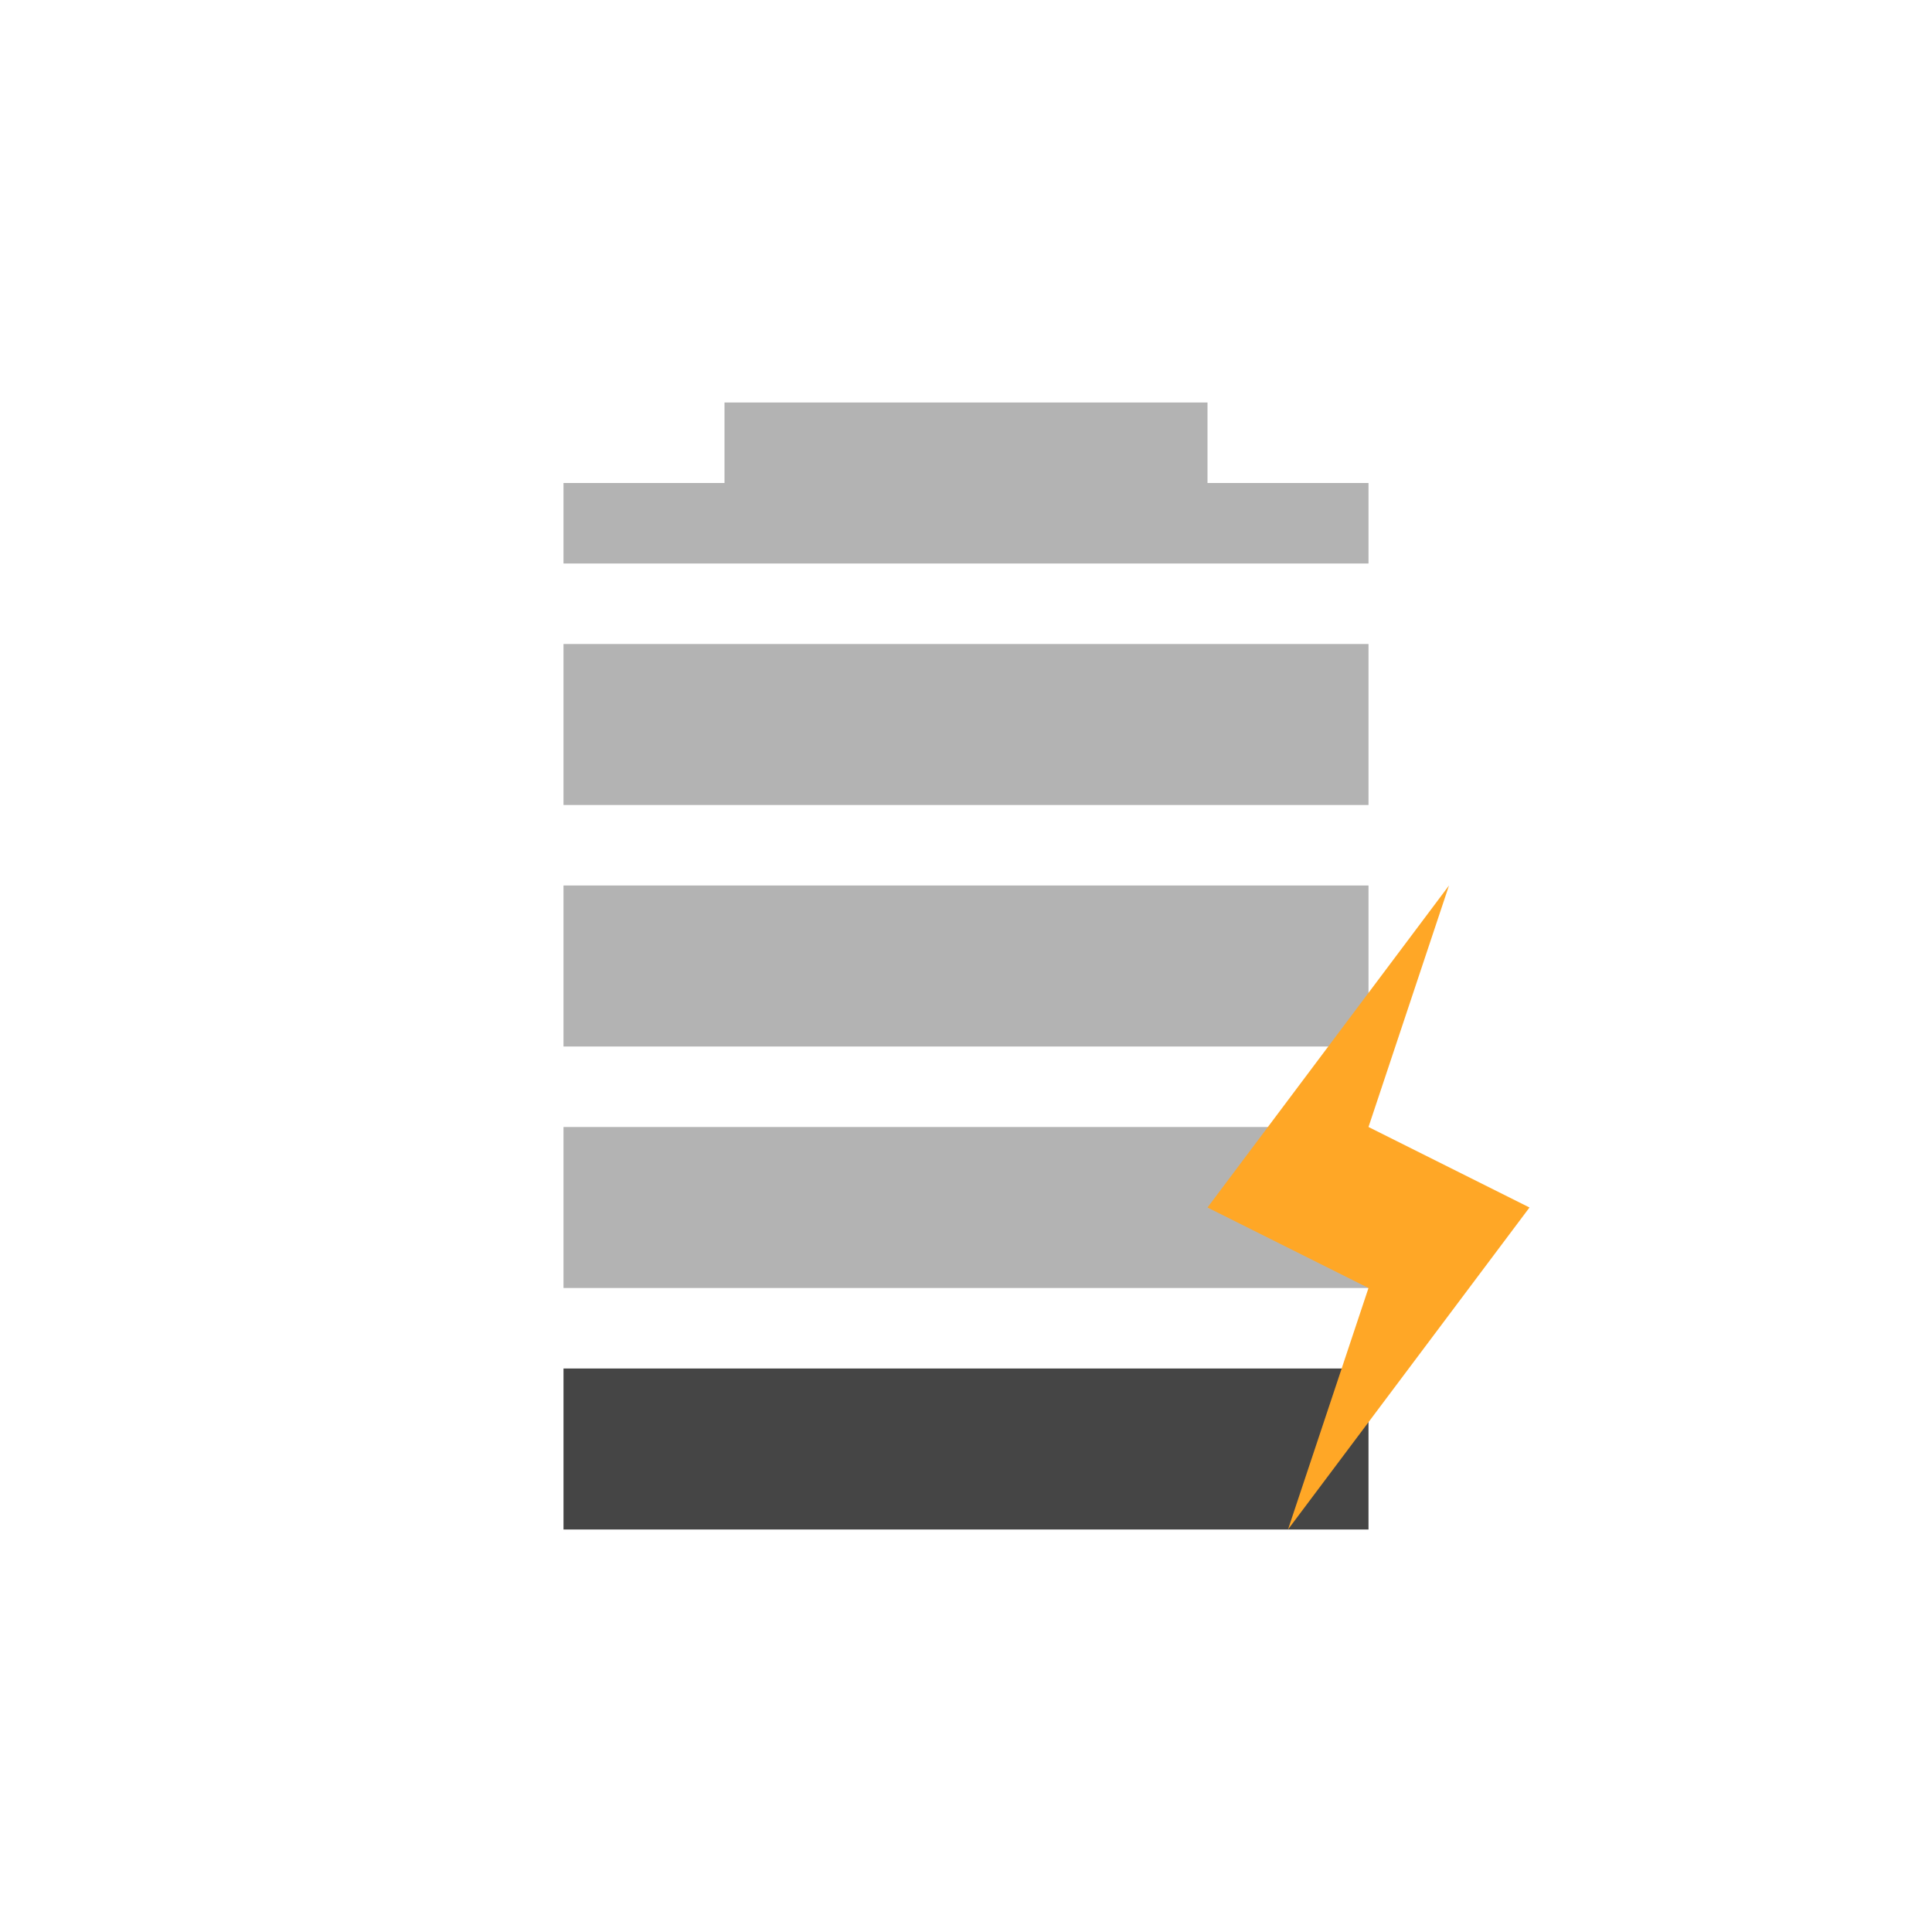
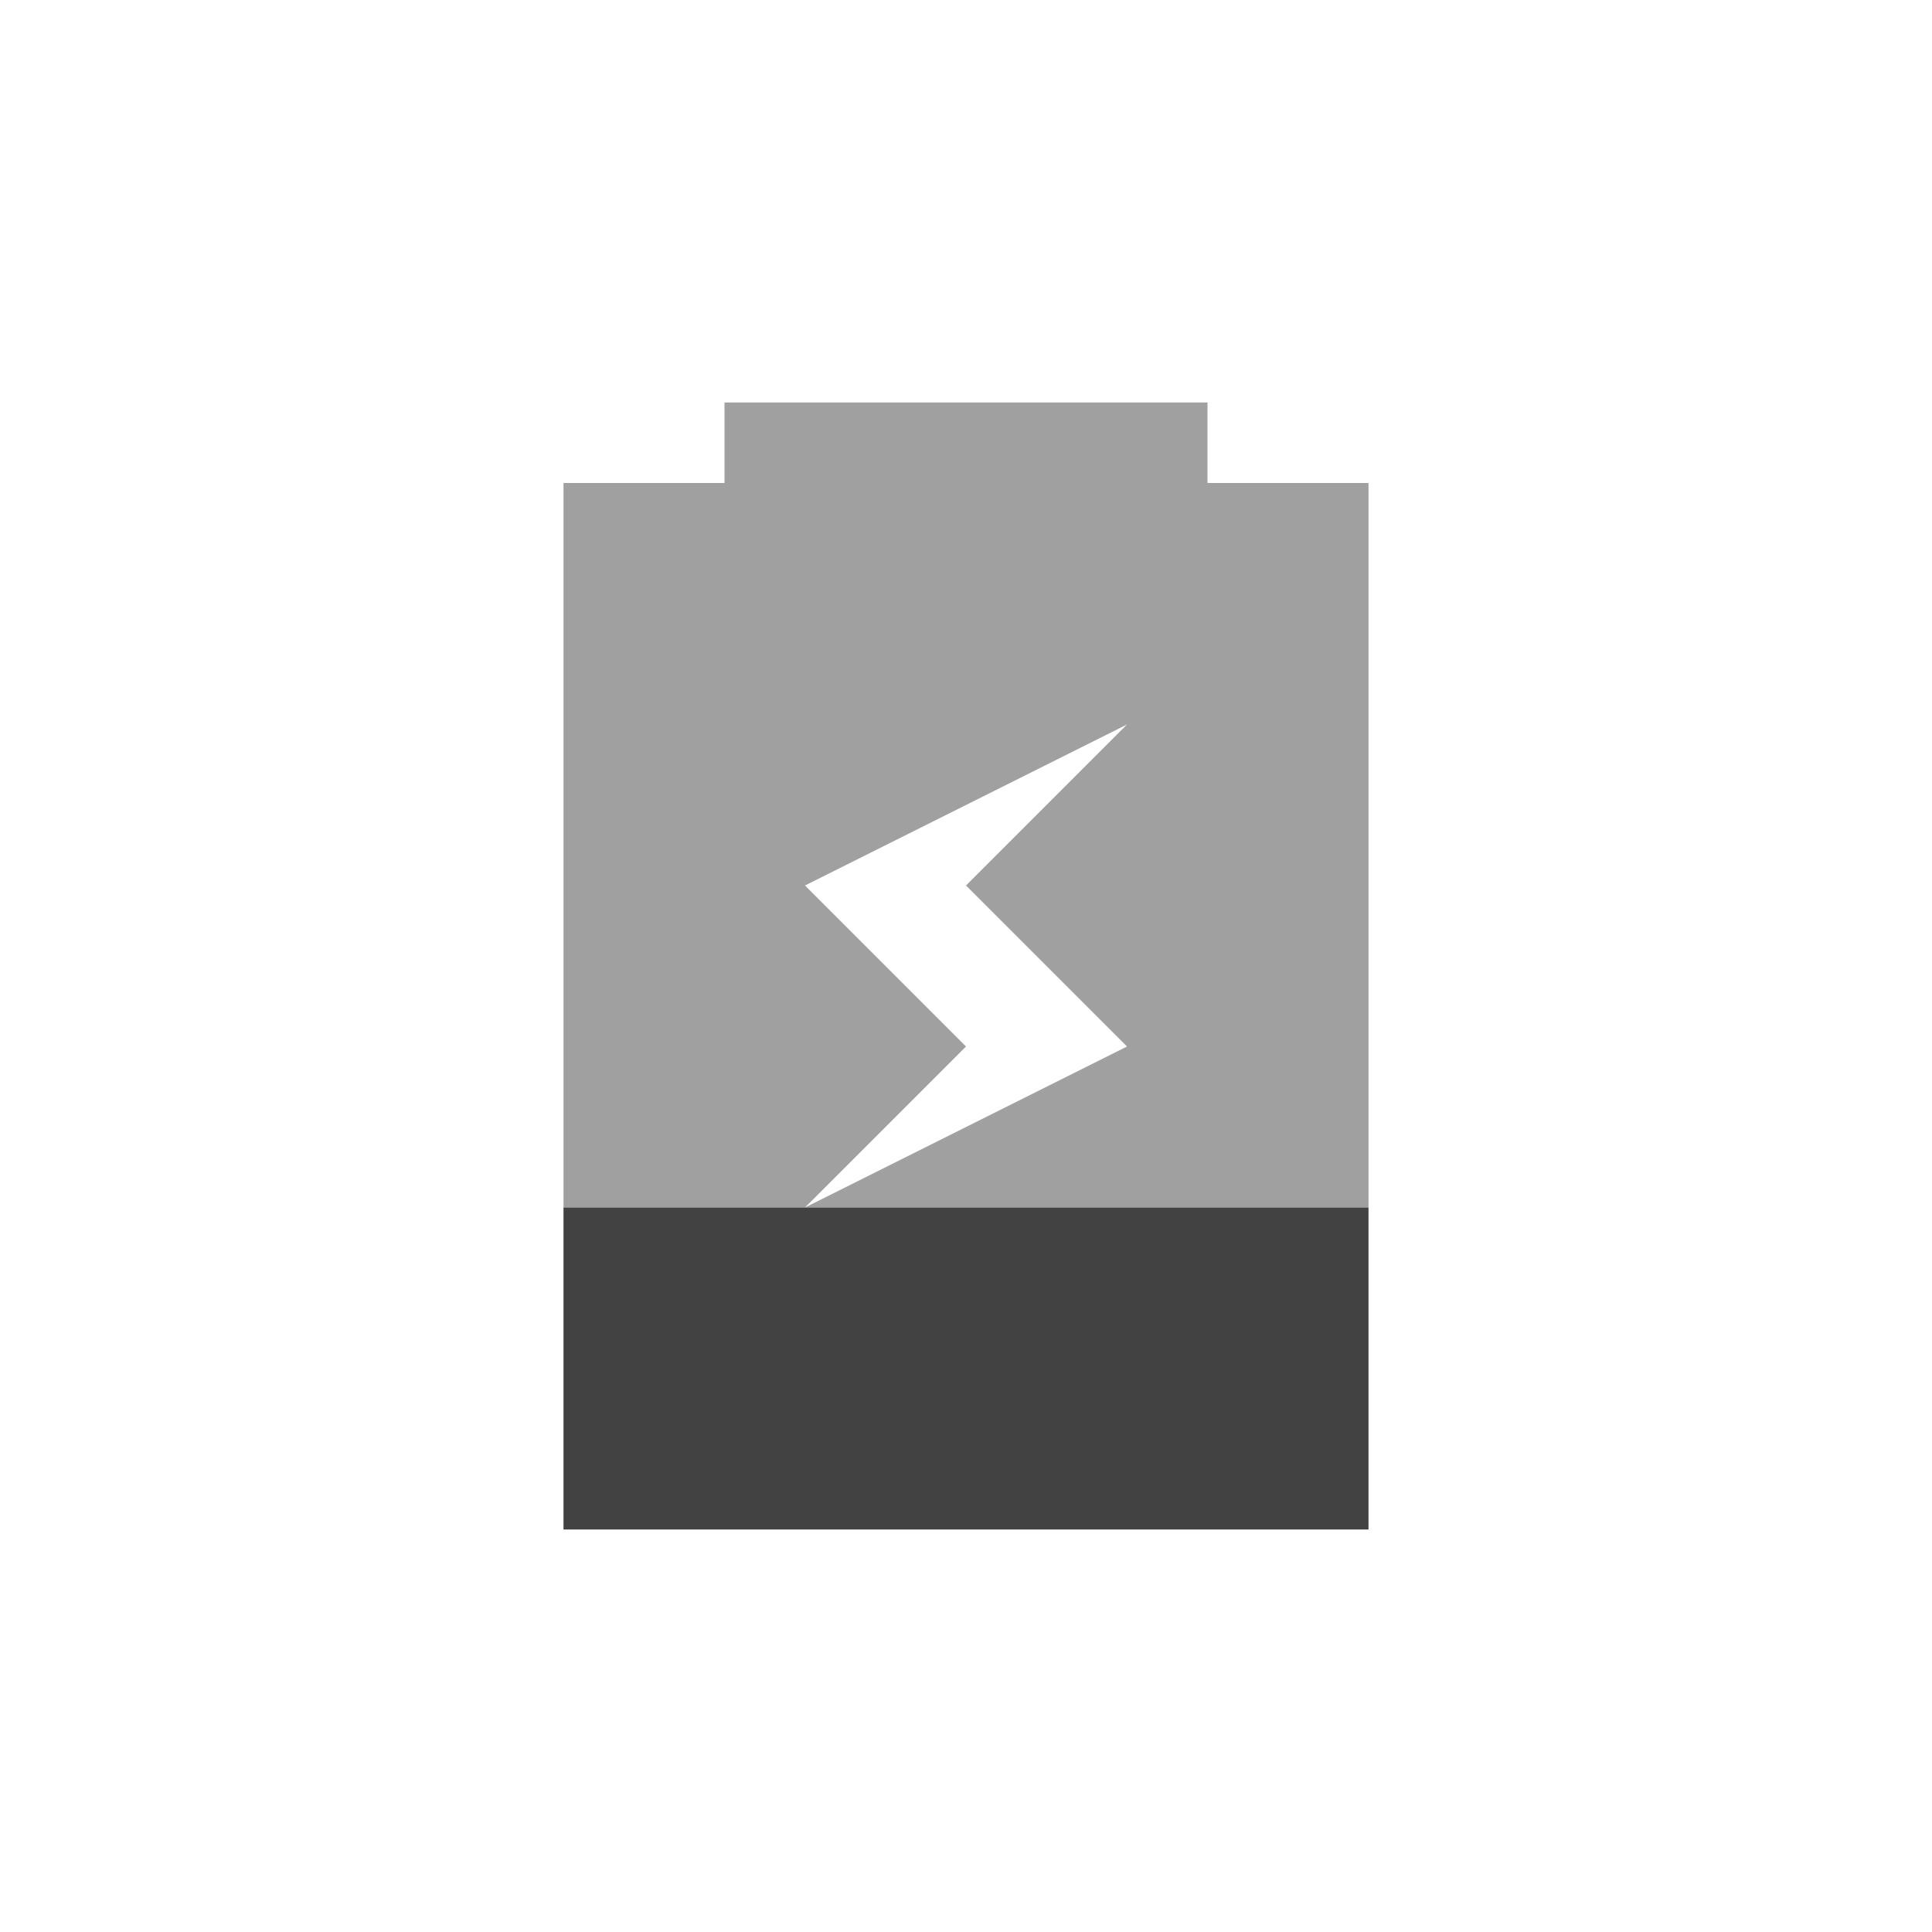
<svg xmlns="http://www.w3.org/2000/svg" width="24px" height="24px" viewBox="0 0 24 24" version="1.1">
  <g id="surface1">
    <defs>
      <style id="current-color-scheme" type="text/css">
-    .ColorScheme-Text { color:#3f3f3f; } .ColorScheme-Highlight { color:#eeeeee; }
+    .ColorScheme-Text { color:#424242; } .ColorScheme-Highlight { color:#eeeeee; }
  </style>
    </defs>
-     <path style="fill:currentColor;fill-opacity:0.392" class="ColorScheme-Text" d="M 9 5 L 9 6 L 7 6 L 7 7 L 17 7 L 17 6 L 15 6 L 15 5 Z M 7 8 L 7 10 L 17 10 L 17 8 Z M 7 11 L 7 13 L 17 13 L 17 11 Z M 7 14 L 7 16 L 17 16 L 17 14 Z M 7 14 " />
-     <path style=" stroke:none;fill-rule:nonzero;fill:rgb(25.882%,25.882%,25.882%);fill-opacity:0.977;" d="M 7 17 L 7 19 L 17 19 L 17 17 Z M 7 17 " />
-     <path style=" stroke:none;fill-rule:nonzero;fill:rgb(100%,65.49%,14.902%);fill-opacity:1;" d="M 18 11 L 15 15 L 17 16 L 16 19 L 19 15 L 17 14 Z M 18 11 " />
+     <path style="fill:currentColor" class="ColorScheme-Text" d="M 7 15 L 7 19 L 17 19 L 17 15 Z M 7 15 " />
+     <defs>
+       <style id="current-color-scheme" type="text/css">
+    .ColorScheme-Text { color:#424242; } .ColorScheme-Highlight { color:#eeeeee; }
+   </style>
+     </defs>
+     <path style="fill:currentColor;fill-opacity:0.5" class="ColorScheme-Text" d="M 9 5 L 9 6 L 7 6 L 7 15 L 10 15 L 12 13 L 10 11 L 14 9 L 12 11 L 14 13 L 10 15 L 17 15 L 17 6 L 15 6 L 15 5 Z M 9 5 " />
  </g>
</svg>
